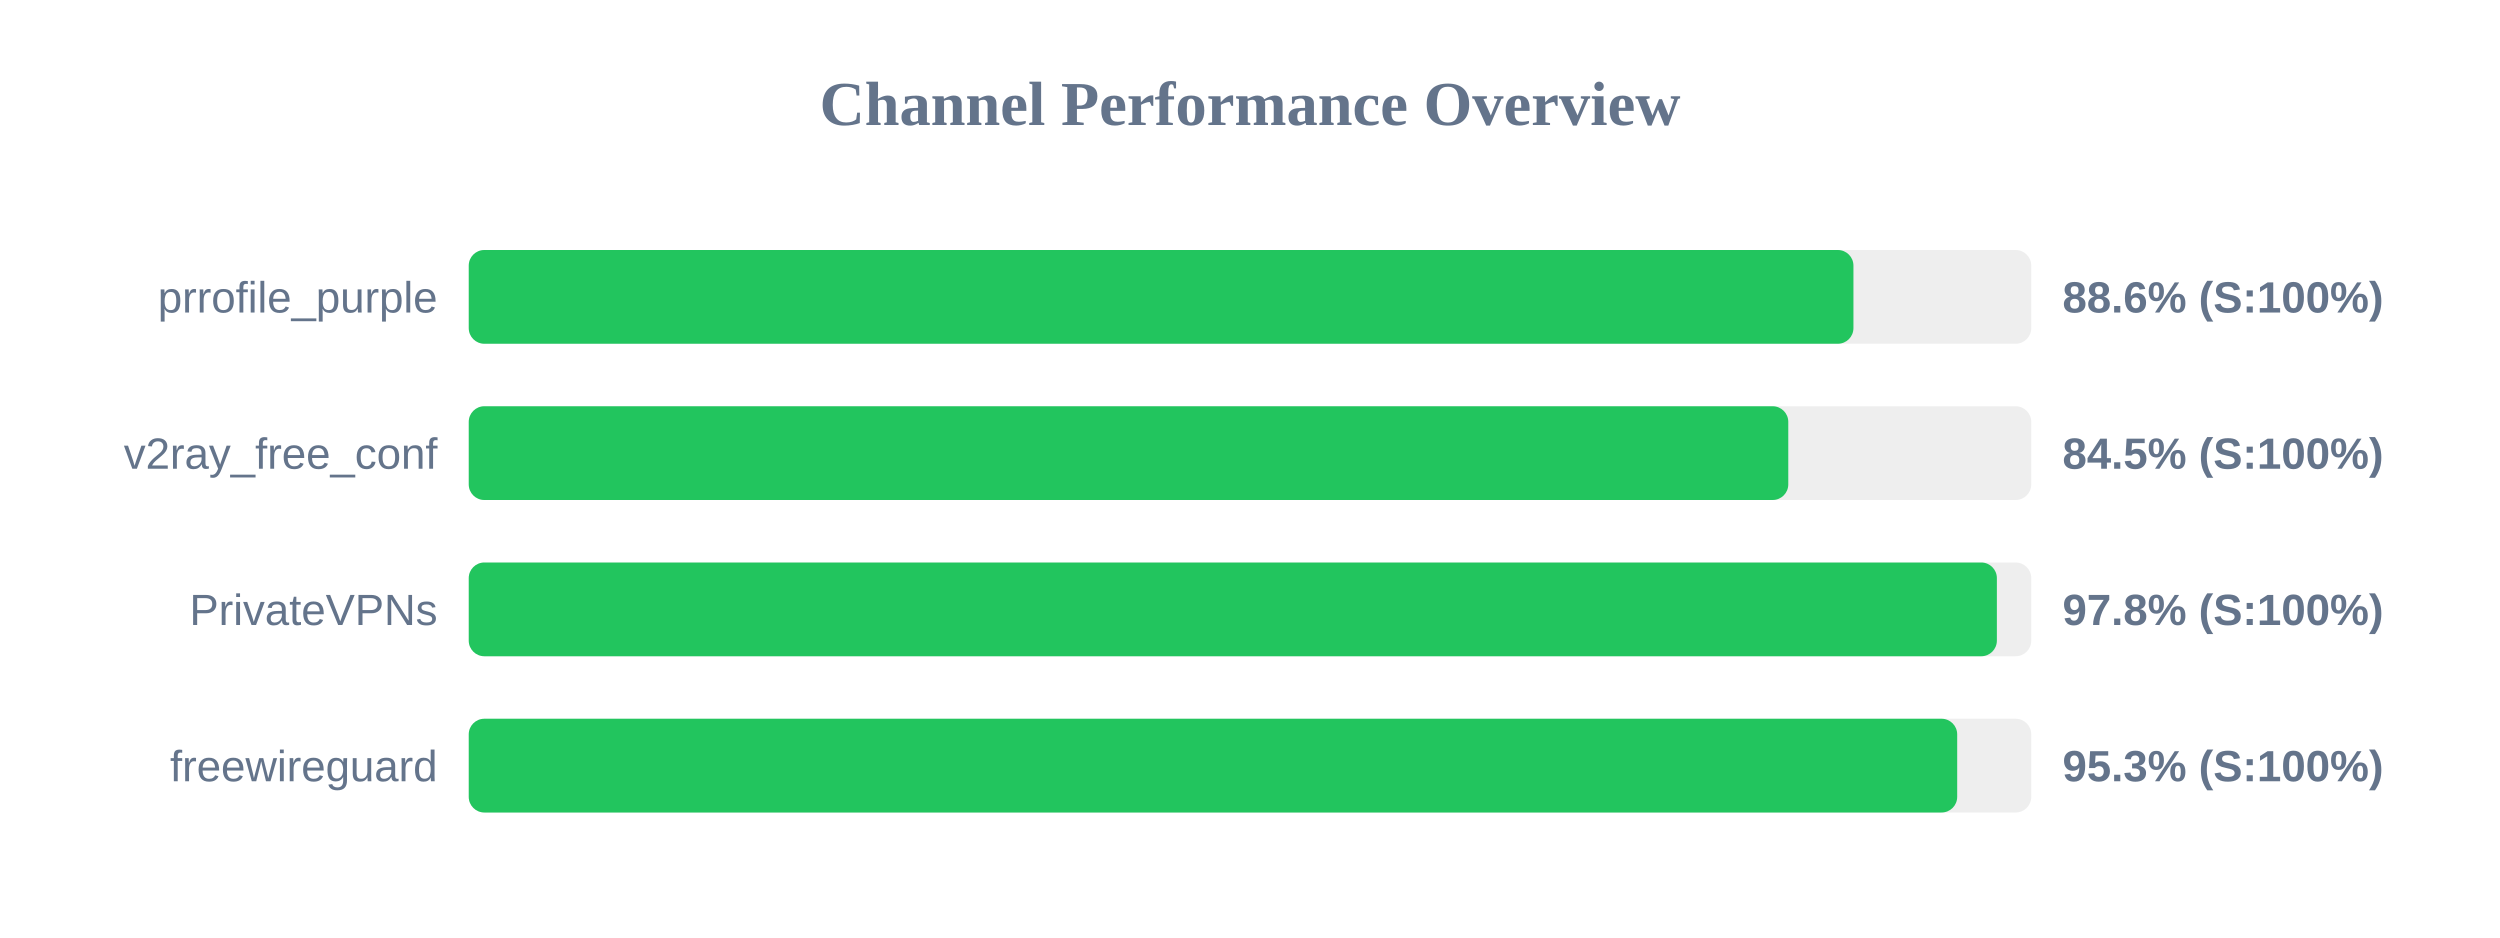
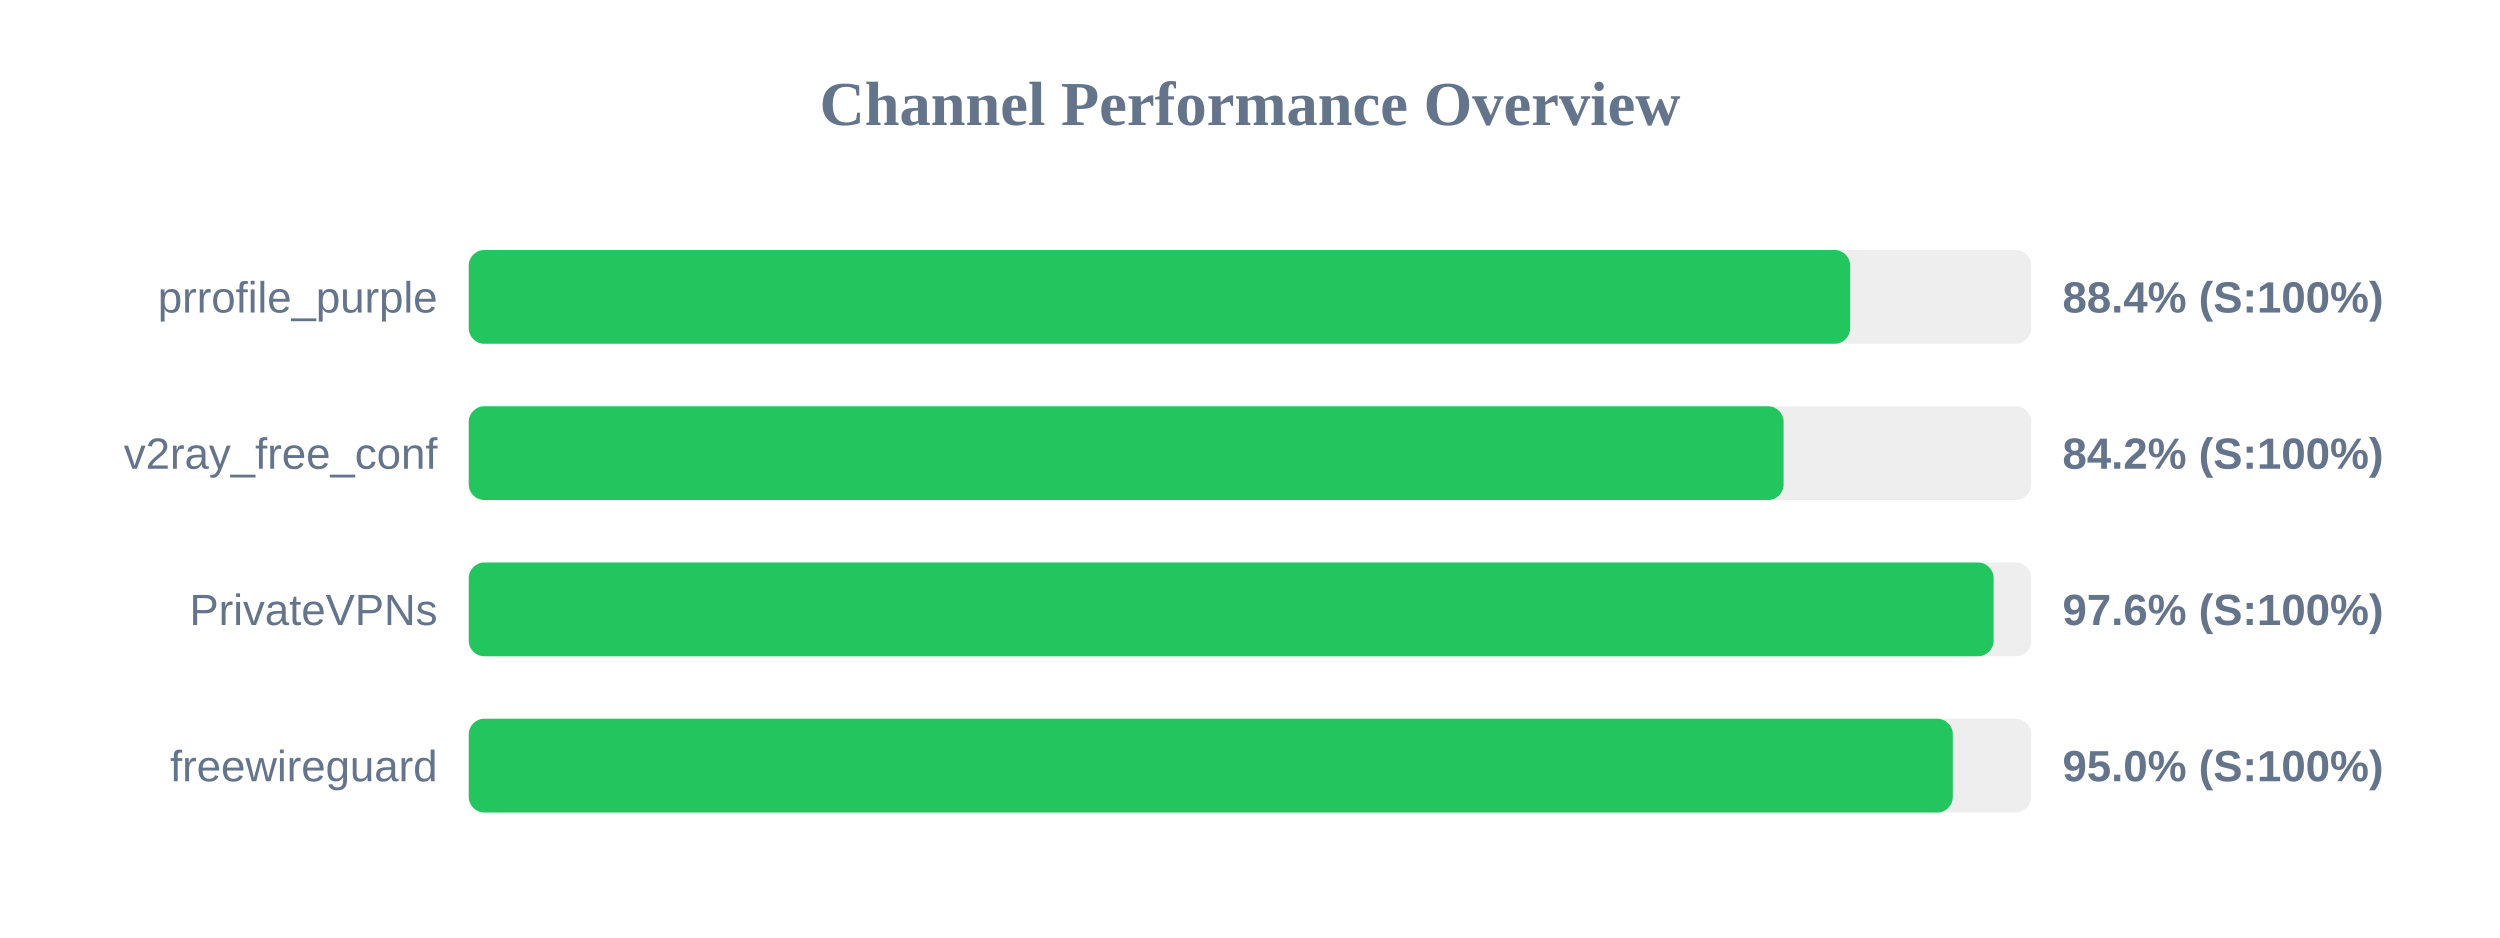
<svg xmlns="http://www.w3.org/2000/svg" width="800" height="300" version="1.1">
  <style>
        .row { font: 14px Arial; fill: #64748b; }
        .score { font: bold 14px Arial; fill: #64748b; }
    </style>
  <text x="400" y="40" text-anchor="middle" font-size="20px" font-weight="bold" fill="#64748b">Channel Performance Overview</text>
  <rect x="150" y="80" width="500" height="30" fill="#eee" rx="5" />
-   <rect x="150" y="80" width="443.1" height="30" fill="#22c55e" rx="5" />
+   <rect x="150" y="80" width="442.05" height="30" fill="#22c55e" rx="5" />
  <text x="140" y="100" text-anchor="end" class="row">prrofile_purple</text>
-   <text x="660" y="100" text-anchor="start" class="score">88.6% (S:100%)</text>
+   <text x="660" y="100" text-anchor="start" class="score">88.4% (S:100%)</text>
  <rect x="150" y="130" width="500" height="30" fill="#eee" rx="5" />
-   <rect x="150" y="130" width="422.25" height="30" fill="#22c55e" rx="5" />
+   <rect x="150" y="130" width="420.75" height="30" fill="#22c55e" rx="5" />
  <text x="140" y="150" text-anchor="end" class="row">v2ray_free_conf</text>
-   <text x="660" y="150" text-anchor="start" class="score">84.5% (S:100%)</text>
+   <text x="660" y="150" text-anchor="start" class="score">84.2% (S:100%)</text>
  <rect x="150" y="180" width="500" height="30" fill="#eee" rx="5" />
-   <rect x="150" y="180" width="489.0" height="30" fill="#22c55e" rx="5" />
+   <rect x="150" y="180" width="487.95" height="30" fill="#22c55e" rx="5" />
  <text x="140" y="200" text-anchor="end" class="row">PrivateVPNs</text>
-   <text x="660" y="200" text-anchor="start" class="score">97.8% (S:100%)</text>
+   <text x="660" y="200" text-anchor="start" class="score">97.6% (S:100%)</text>
  <rect x="150" y="230" width="500" height="30" fill="#eee" rx="5" />
-   <rect x="150" y="230" width="476.3" height="30" fill="#22c55e" rx="5" />
+   <rect x="150" y="230" width="474.9" height="30" fill="#22c55e" rx="5" />
  <text x="140" y="250" text-anchor="end" class="row">freewireguard</text>
-   <text x="660" y="250" text-anchor="start" class="score">95.3% (S:100%)</text>
+   <text x="660" y="250" text-anchor="start" class="score">95.0% (S:100%)</text>
</svg>
